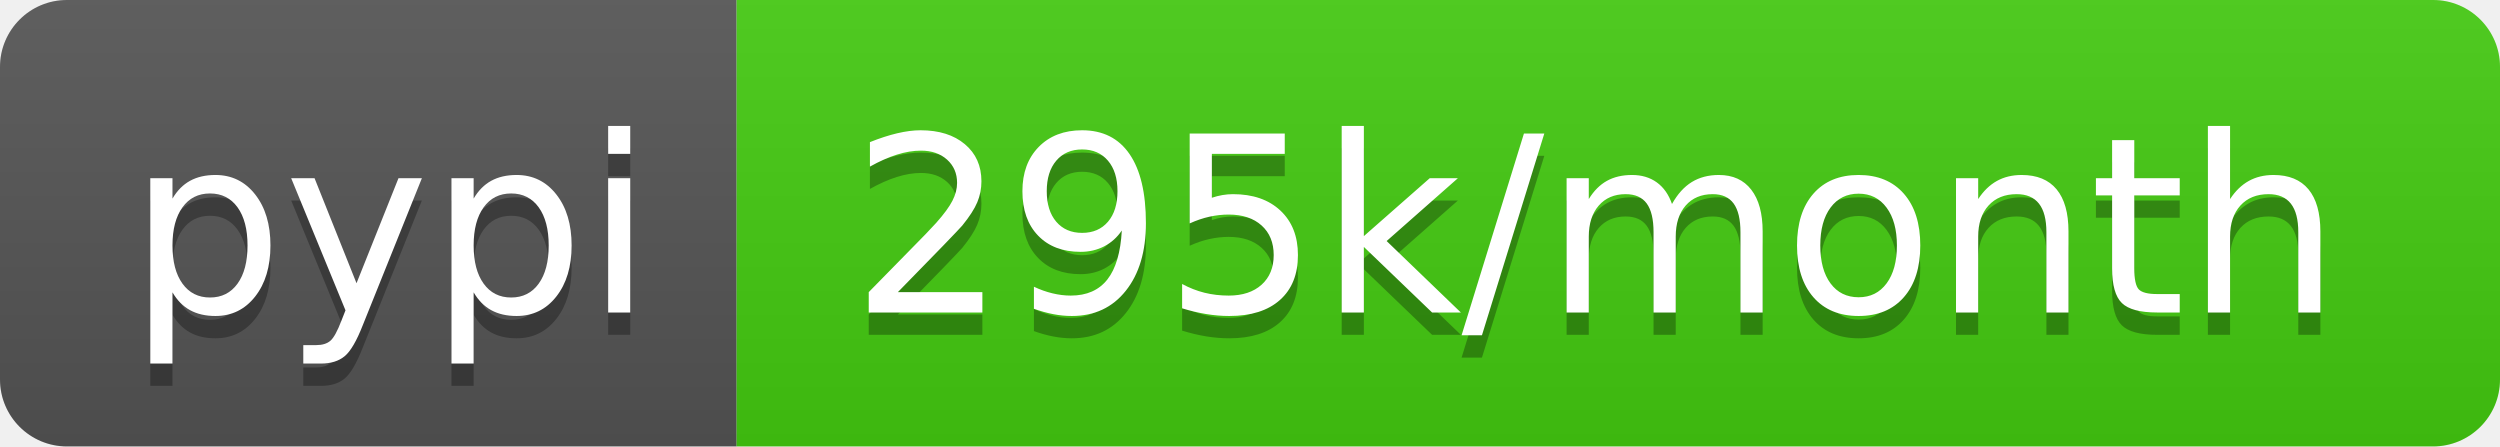
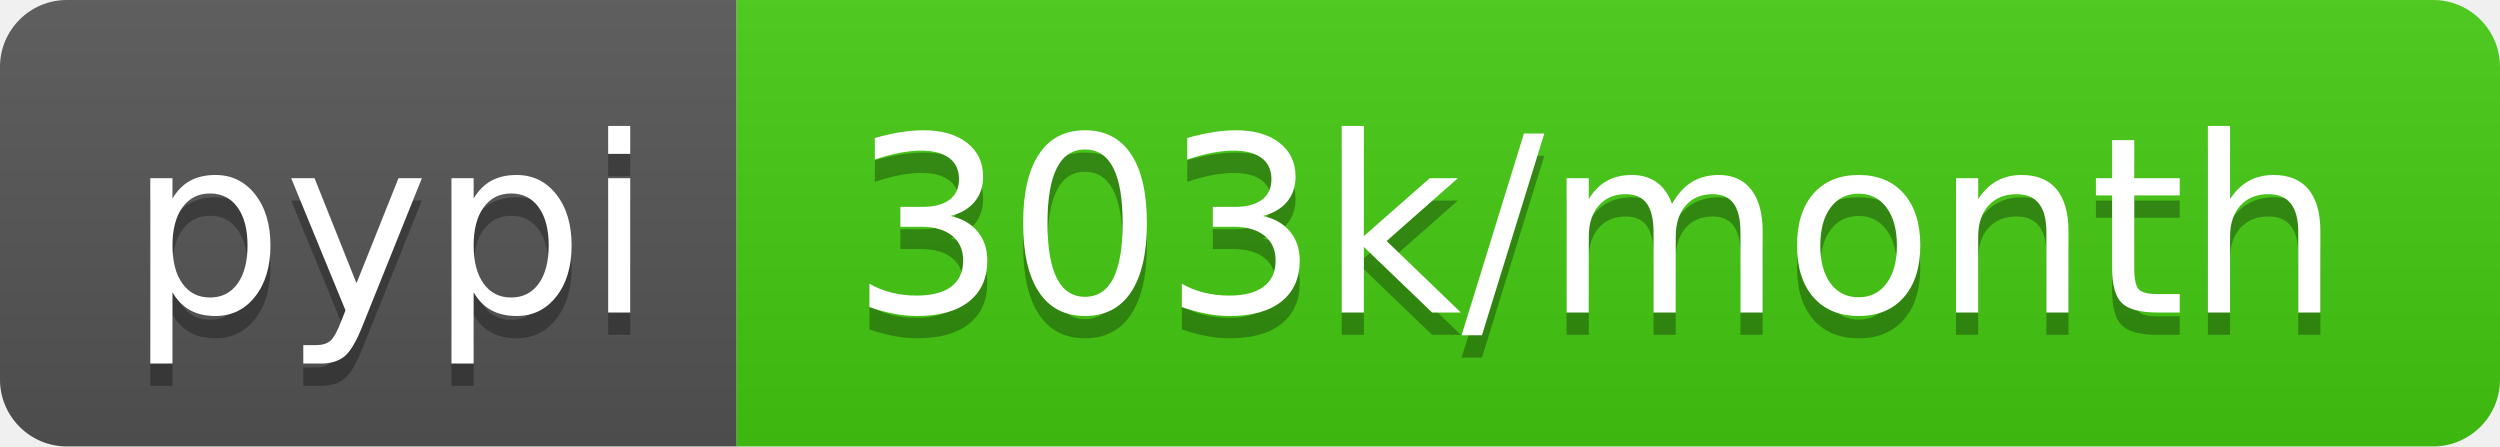
- <svg xmlns="http://www.w3.org/2000/svg" width="112" height="20" role="img" aria-label="pypi: 295k/month">
+ <svg xmlns="http://www.w3.org/2000/svg" width="112" height="20" role="img" aria-label="pypi: 303k/month">
  <linearGradient id="s" x2="0" y2="100%">
    <stop offset="0" stop-color="#bbb" stop-opacity=".1" />
    <stop offset="1" stop-opacity=".1" />
  </linearGradient>
  <clipPath id="r">
    <rect width="112" height="20" rx="3" fill="#fff" />
  </clipPath>
  <g clip-path="url(#r)">
    <rect width="33" height="20" fill="#555" />
    <rect x="33" width="79" height="20" fill="#4c1" />
    <rect width="112" height="20" fill="url(#s)" />
  </g>
  <g fill="#fff" text-anchor="middle" font-family="Verdana,Geneva,DejaVu Sans,sans-serif" text-rendering="geometricPrecision" font-size="110">
    <text aria-hidden="true" x="175" y="150" fill="#010101" fill-opacity=".3" transform="scale(.1)" textLength="230">pypi</text>
    <text x="175" y="140" transform="scale(.1)" fill="#fff" textLength="230">pypi</text>
-     <text aria-hidden="true" x="715" y="150" fill="#010101" fill-opacity=".3" transform="scale(.1)" textLength="690">295k/month</text>
-     <text x="715" y="140" transform="scale(.1)" fill="#fff" textLength="690">295k/month</text>
+     <text aria-hidden="true" x="715" y="150" fill="#010101" fill-opacity=".3" transform="scale(.1)" textLength="690">303k/month</text>
+     <text x="715" y="140" transform="scale(.1)" fill="#fff" textLength="690">303k/month</text>
  </g>
</svg>
